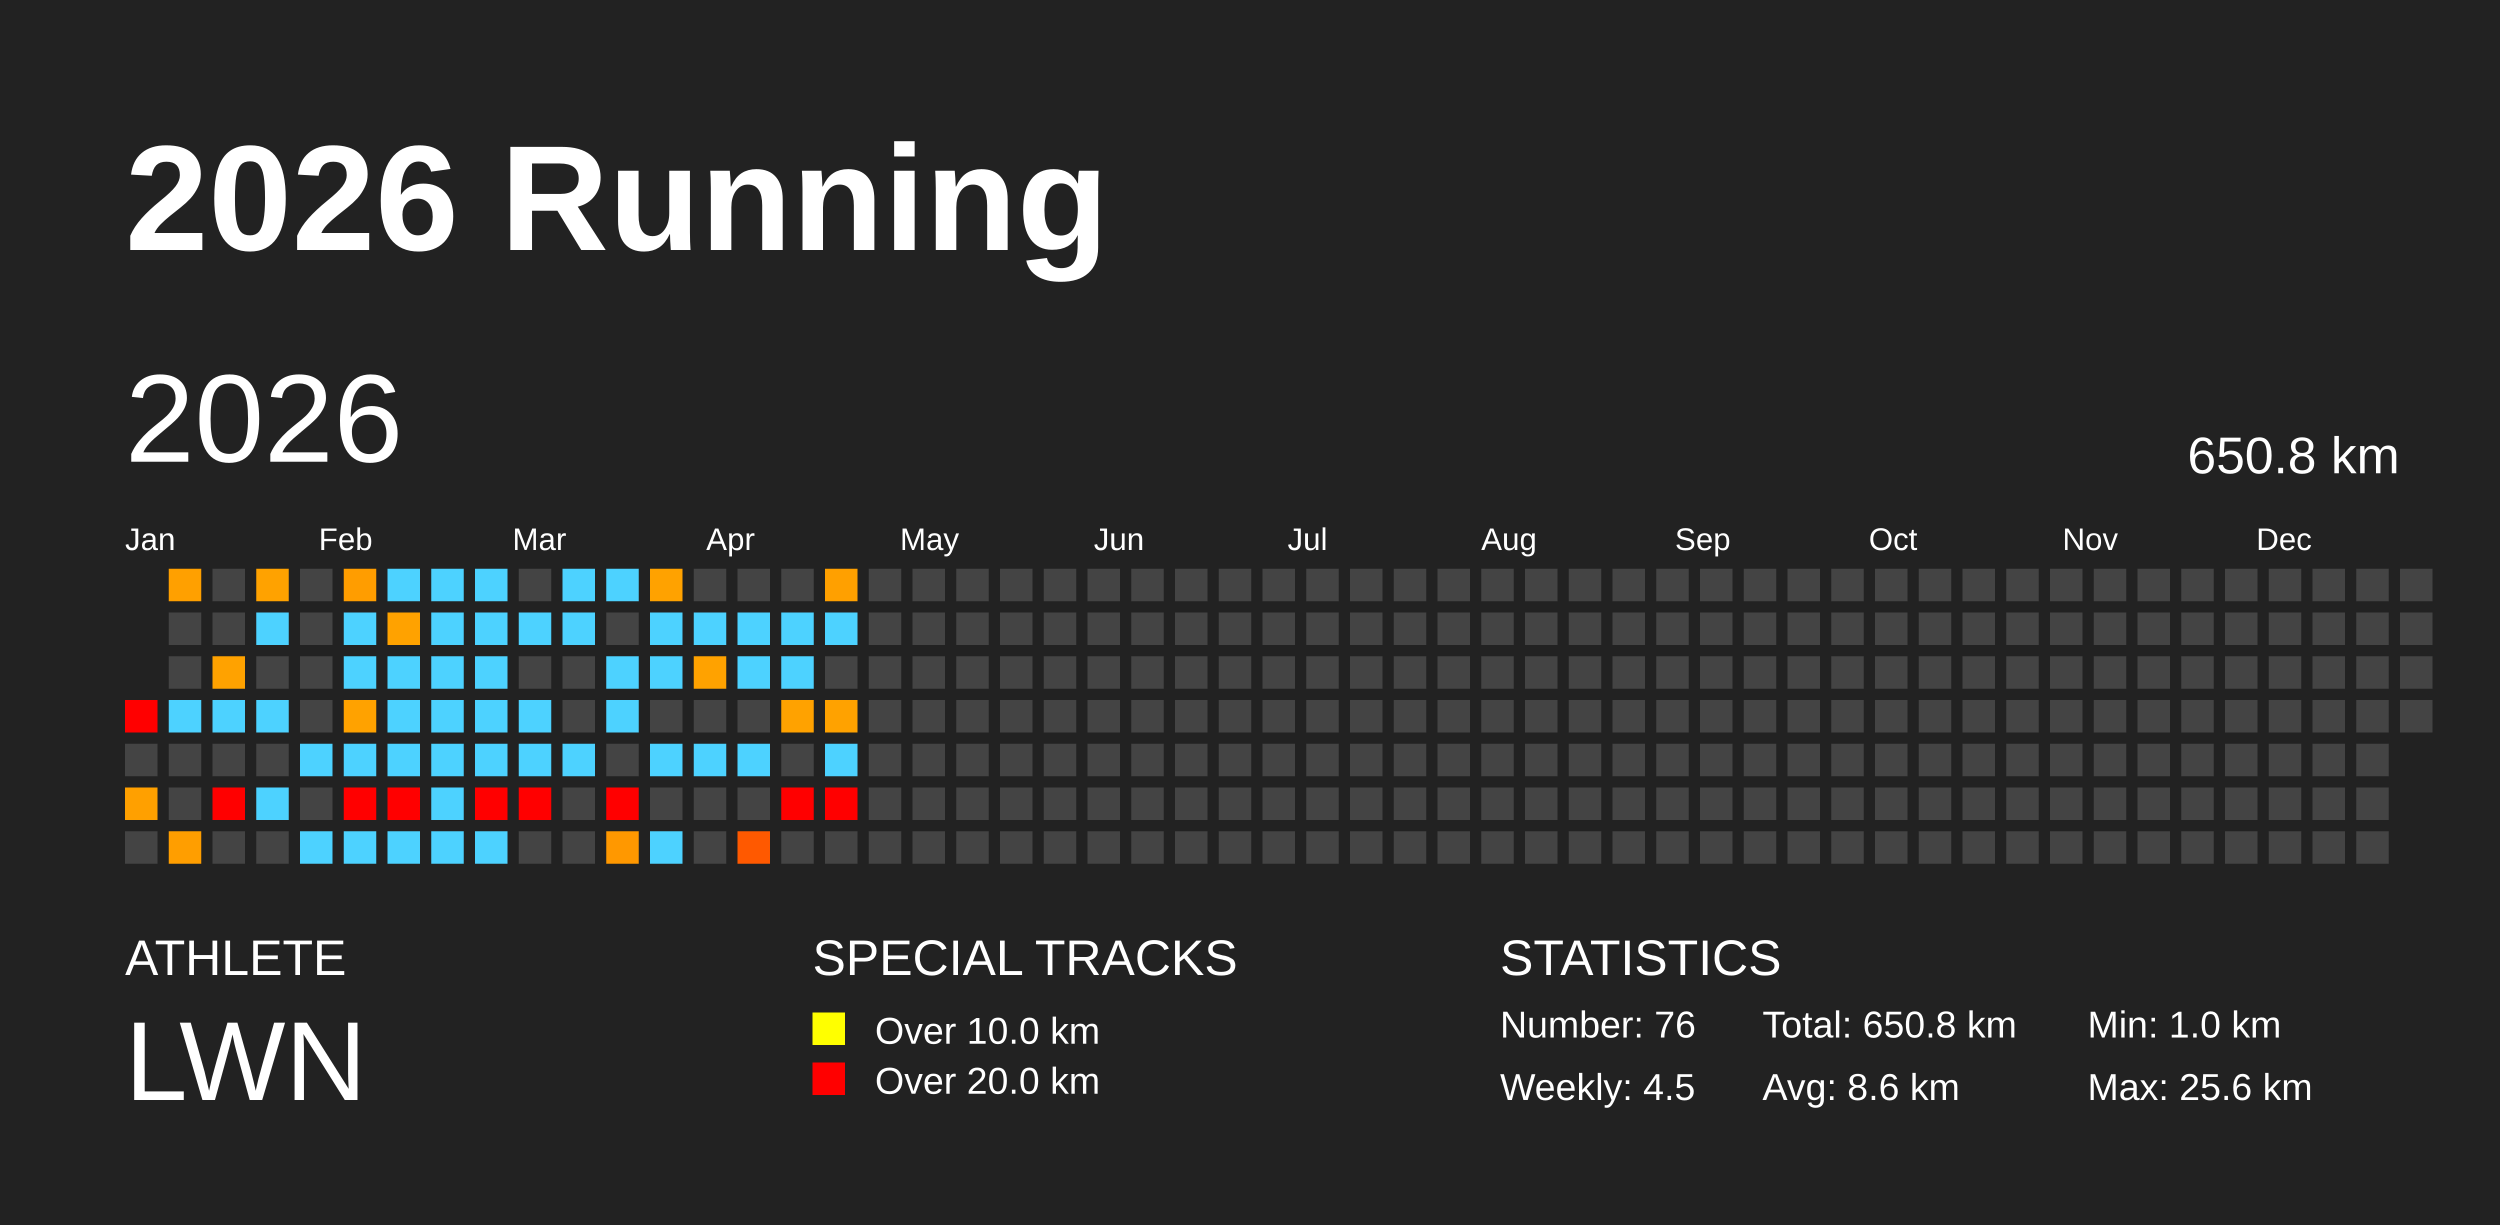
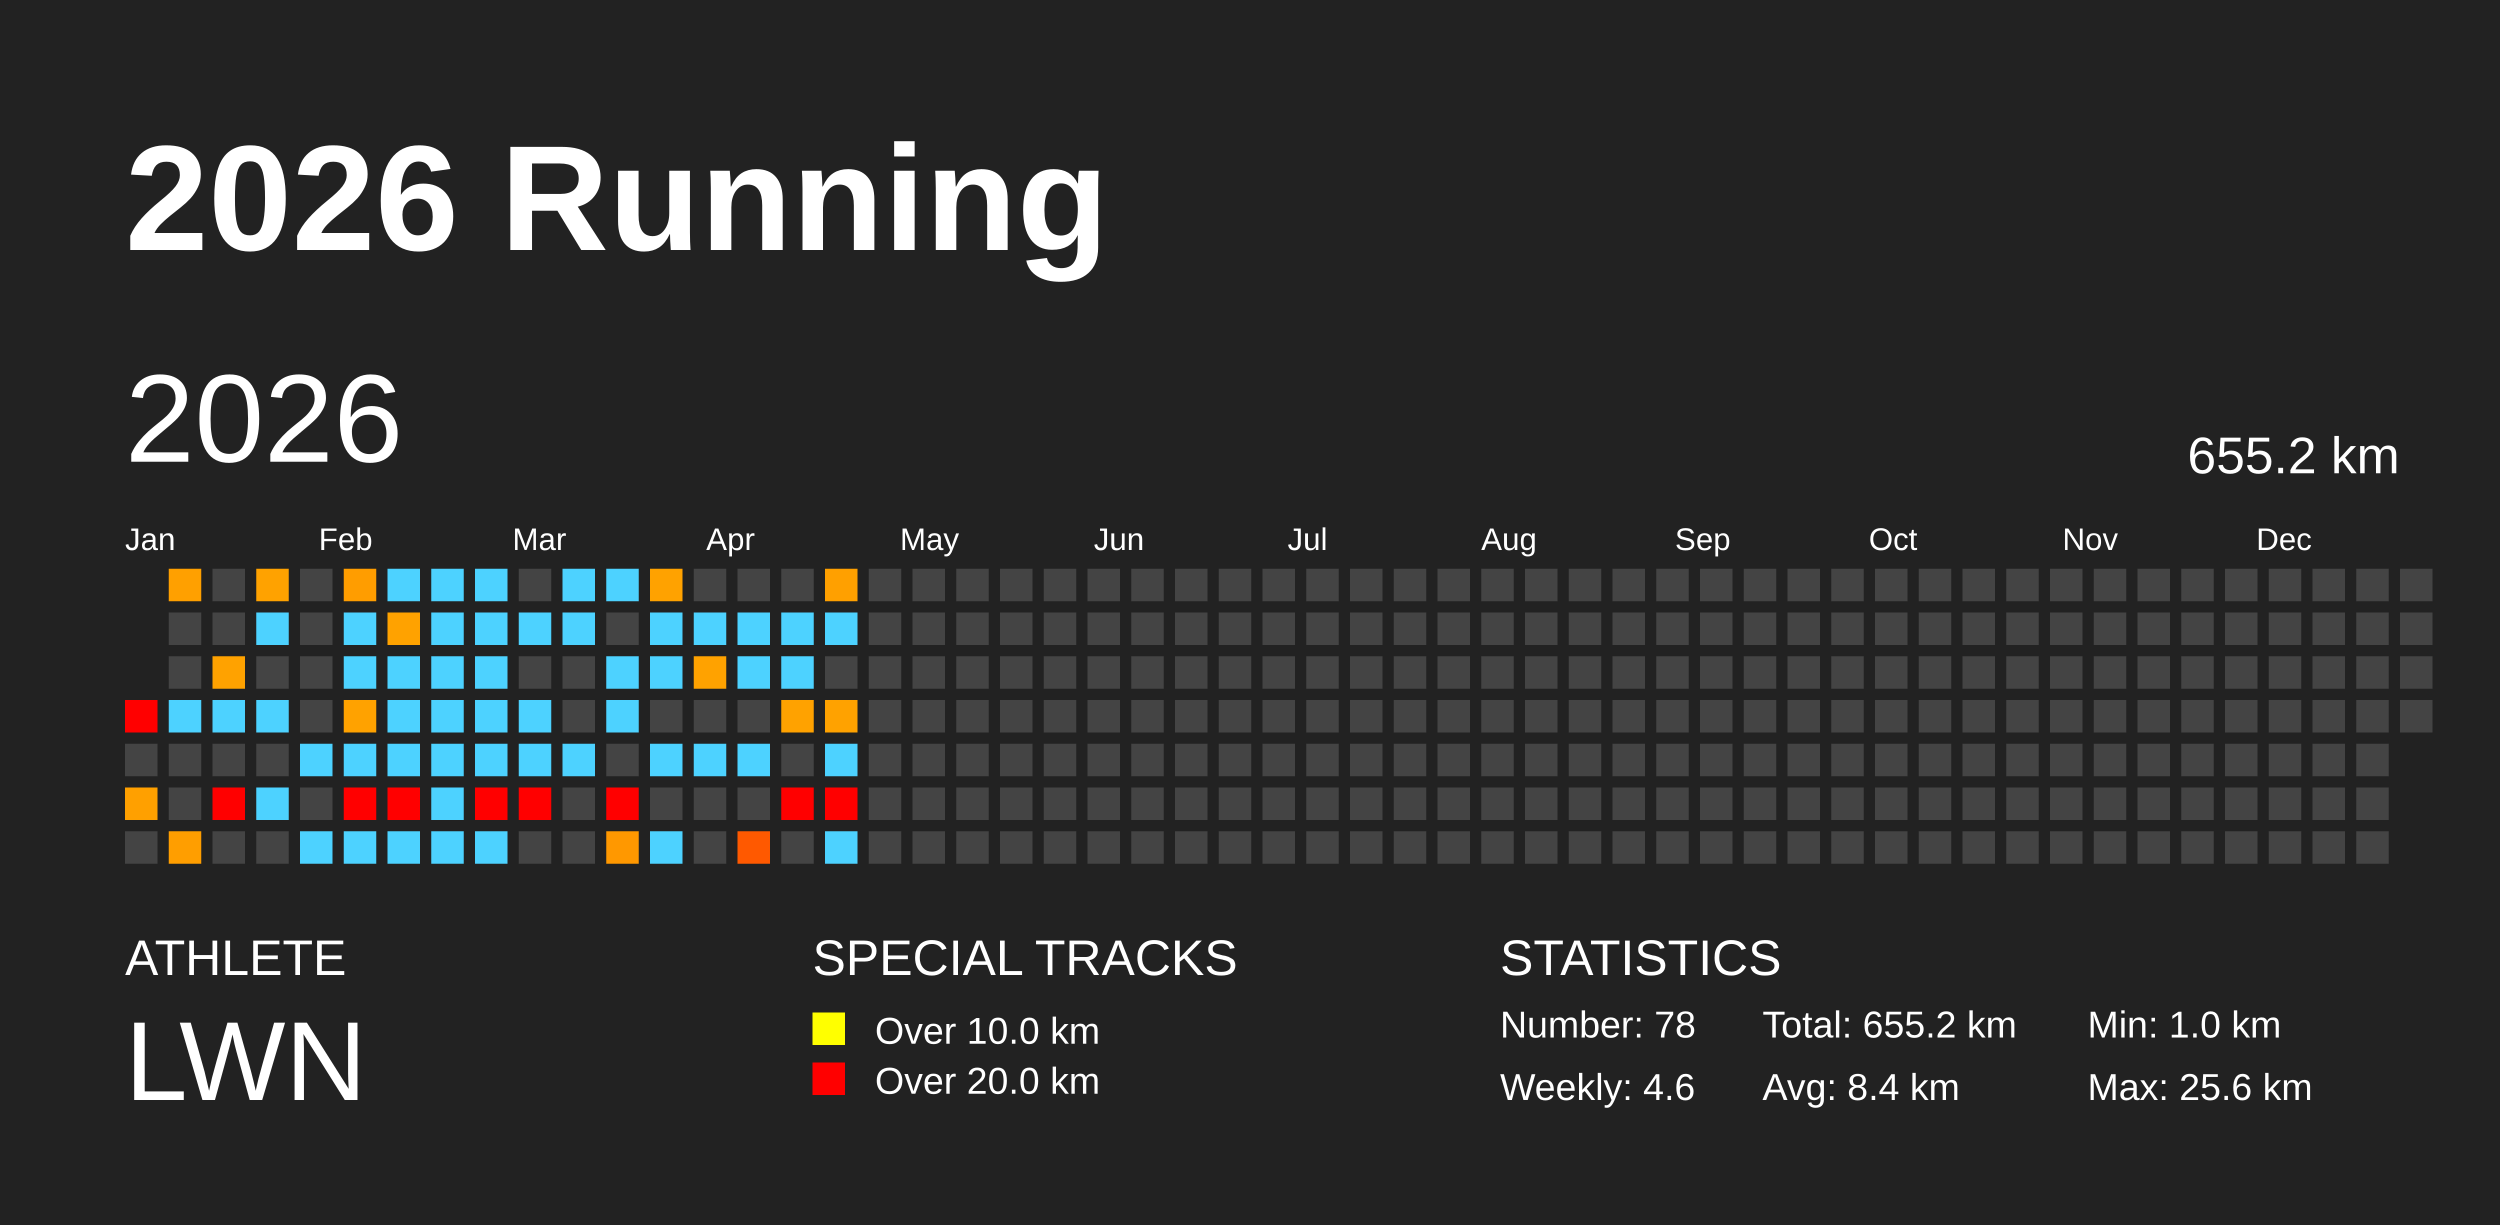
<svg xmlns="http://www.w3.org/2000/svg" baseProfile="full" height="98mm" version="1.1" viewBox="0,0,200,98" width="200mm">
  <defs />
  <rect fill="#222222" height="98" width="200" x="0" y="0" />
  <text fill="#FFFFFF" style="font-size:12px; font-family:Arial; font-weight:bold;" x="10" y="20">2026 Running</text>
  <text fill="#FFFFFF" style="font-size:4px; font-family:Arial" x="10" y="78">ATHLETE</text>
  <text fill="#FFFFFF" style="font-size:9px; font-family:Arial" x="10" y="88">LWN</text>
  <text fill="#FFFFFF" style="font-size:4px; font-family:Arial" x="65" y="78">SPECIAL TRACKS</text>
  <rect fill="yellow" height="2.6" width="2.6" x="65" y="81" />
  <text fill="#FFFFFF" style="font-size:3px; font-family:Arial" x="70" y="83.5">Over 10.0 km</text>
  <rect fill="red" height="2.6" width="2.6" x="65" y="85" />
  <text fill="#FFFFFF" style="font-size:3px; font-family:Arial" x="70" y="87.5">Over 20.0 km</text>
  <text fill="#FFFFFF" style="font-size:4px; font-family:Arial" x="120" y="78">STATISTICS</text>
-   <text fill="#FFFFFF" style="font-size:3px; font-family:Arial" x="120" y="83">Number: 76</text>
-   <text fill="#FFFFFF" style="font-size:3px; font-family:Arial" x="120" y="88">Weekly: 4.5</text>
-   <text fill="#FFFFFF" style="font-size:3px; font-family:Arial" x="141" y="83">Total: 650.8 km</text>
-   <text fill="#FFFFFF" style="font-size:3px; font-family:Arial" x="141" y="88">Avg: 8.6 km</text>
+   <text fill="#FFFFFF" style="font-size:3px; font-family:Arial" x="120" y="83">Number: 78</text>
+   <text fill="#FFFFFF" style="font-size:3px; font-family:Arial" x="120" y="88">Weekly: 4.6</text>
+   <text fill="#FFFFFF" style="font-size:3px; font-family:Arial" x="141" y="83">Total: 655.2 km</text>
+   <text fill="#FFFFFF" style="font-size:3px; font-family:Arial" x="141" y="88">Avg: 8.4 km</text>
  <text fill="#FFFFFF" style="font-size:3px; font-family:Arial" x="167" y="83">Min: 1.0 km</text>
  <text fill="#FFFFFF" style="font-size:3px; font-family:Arial" x="167" y="88">Max: 25.6 km</text>
  <text dominant-baseline="hanging" fill="#FFFFFF" style="font-size:10.0px; font-family:Arial;" x="10" y="30">2026</text>
-   <text dominant-baseline="hanging" fill="#FFFFFF" style="font-size:4.125px; font-family:Arial;" x="175" y="35">650.8 km</text>
+   <text dominant-baseline="hanging" fill="#FFFFFF" style="font-size:4.125px; font-family:Arial;" x="175" y="35">655.2 km</text>
  <text fill="#FFFFFF" style="font-size:2.5px; font-family:Arial" x="10.0" y="44">Jan</text>
  <text fill="#FFFFFF" style="font-size:2.5px; font-family:Arial" x="25.5" y="44">Feb</text>
  <text fill="#FFFFFF" style="font-size:2.5px; font-family:Arial" x="41.0" y="44">Mar</text>
  <text fill="#FFFFFF" style="font-size:2.5px; font-family:Arial" x="56.5" y="44">Apr</text>
  <text fill="#FFFFFF" style="font-size:2.5px; font-family:Arial" x="72.0" y="44">May</text>
  <text fill="#FFFFFF" style="font-size:2.5px; font-family:Arial" x="87.5" y="44">Jun</text>
  <text fill="#FFFFFF" style="font-size:2.5px; font-family:Arial" x="103.0" y="44">Jul</text>
  <text fill="#FFFFFF" style="font-size:2.5px; font-family:Arial" x="118.5" y="44">Aug</text>
  <text fill="#FFFFFF" style="font-size:2.5px; font-family:Arial" x="134.0" y="44">Sep</text>
  <text fill="#FFFFFF" style="font-size:2.5px; font-family:Arial" x="149.5" y="44">Oct</text>
  <text fill="#FFFFFF" style="font-size:2.5px; font-family:Arial" x="165.0" y="44">Nov</text>
  <text fill="#FFFFFF" style="font-size:2.5px; font-family:Arial" x="180.5" y="44">Dec</text>
  <rect fill="red" height="2.6" width="2.6" x="10.0" y="56.0" />
  <rect fill="#444444" height="2.6" width="2.6" x="10.0" y="59.5" />
  <rect fill="#ffa000" height="2.6" width="2.6" x="10.0" y="63.0" />
  <rect fill="#444444" height="2.6" width="2.6" x="10.0" y="66.5" />
  <rect fill="#ffa000" height="2.6" width="2.6" x="13.5" y="45.5" />
  <rect fill="#444444" height="2.6" width="2.6" x="13.5" y="49.0" />
  <rect fill="#444444" height="2.6" width="2.6" x="13.5" y="52.5" />
  <rect fill="#4dd2ff" height="2.6" width="2.6" x="13.5" y="56.0" />
  <rect fill="#444444" height="2.6" width="2.6" x="13.5" y="59.5" />
  <rect fill="#444444" height="2.6" width="2.6" x="13.5" y="63.0" />
  <rect fill="#ff9e00" height="2.6" width="2.6" x="13.5" y="66.5" />
  <rect fill="#444444" height="2.6" width="2.6" x="17.0" y="45.5" />
  <rect fill="#444444" height="2.6" width="2.6" x="17.0" y="49.0" />
  <rect fill="#ffa200" height="2.6" width="2.6" x="17.0" y="52.5" />
  <rect fill="#4dd2ff" height="2.6" width="2.6" x="17.0" y="56.0" />
  <rect fill="#444444" height="2.6" width="2.6" x="17.0" y="59.5" />
  <rect fill="red" height="2.6" width="2.6" x="17.0" y="63.0" />
  <rect fill="#444444" height="2.6" width="2.6" x="17.0" y="66.5" />
  <rect fill="#ffa200" height="2.6" width="2.6" x="20.5" y="45.5" />
  <rect fill="#4dd2ff" height="2.6" width="2.6" x="20.5" y="49.0" />
  <rect fill="#444444" height="2.6" width="2.6" x="20.5" y="52.5" />
  <rect fill="#4dd2ff" height="2.6" width="2.6" x="20.5" y="56.0" />
  <rect fill="#444444" height="2.6" width="2.6" x="20.5" y="59.5" />
  <rect fill="#4dd2ff" height="2.6" width="2.6" x="20.5" y="63.0" />
  <rect fill="#444444" height="2.6" width="2.6" x="20.5" y="66.5" />
  <rect fill="#444444" height="2.6" width="2.6" x="24.0" y="45.5" />
  <rect fill="#444444" height="2.6" width="2.6" x="24.0" y="49.0" />
  <rect fill="#444444" height="2.6" width="2.6" x="24.0" y="52.5" />
  <rect fill="#444444" height="2.6" width="2.6" x="24.0" y="56.0" />
  <rect fill="#4dd2ff" height="2.6" width="2.6" x="24.0" y="59.5" />
  <rect fill="#444444" height="2.6" width="2.6" x="24.0" y="63.0" />
  <rect fill="#4dd2ff" height="2.6" width="2.6" x="24.0" y="66.5" />
  <rect fill="#ff9d00" height="2.6" width="2.6" x="27.5" y="45.5" />
  <rect fill="#4dd2ff" height="2.6" width="2.6" x="27.5" y="49.0" />
  <rect fill="#4dd2ff" height="2.6" width="2.6" x="27.5" y="52.5" />
  <rect fill="#ffa200" height="2.6" width="2.6" x="27.5" y="56.0" />
  <rect fill="#4dd2ff" height="2.6" width="2.6" x="27.5" y="59.5" />
  <rect fill="red" height="2.6" width="2.6" x="27.5" y="63.0" />
  <rect fill="#4dd2ff" height="2.6" width="2.6" x="27.5" y="66.5" />
  <rect fill="#4dd2ff" height="2.6" width="2.6" x="31.0" y="45.5" />
  <rect fill="#ffa200" height="2.6" width="2.6" x="31.0" y="49.0" />
  <rect fill="#4dd2ff" height="2.6" width="2.6" x="31.0" y="52.5" />
  <rect fill="#4dd2ff" height="2.6" width="2.6" x="31.0" y="56.0" />
  <rect fill="#4dd2ff" height="2.6" width="2.6" x="31.0" y="59.5" />
  <rect fill="red" height="2.6" width="2.6" x="31.0" y="63.0" />
  <rect fill="#4dd2ff" height="2.6" width="2.6" x="31.0" y="66.5" />
  <rect fill="#4dd2ff" height="2.6" width="2.6" x="34.5" y="45.5" />
  <rect fill="#4dd2ff" height="2.6" width="2.6" x="34.5" y="49.0" />
  <rect fill="#4dd2ff" height="2.6" width="2.6" x="34.5" y="52.5" />
  <rect fill="#4dd2ff" height="2.6" width="2.6" x="34.5" y="56.0" />
  <rect fill="#4dd2ff" height="2.6" width="2.6" x="34.5" y="59.5" />
  <rect fill="#4dd2ff" height="2.6" width="2.6" x="34.5" y="63.0" />
  <rect fill="#4dd2ff" height="2.6" width="2.6" x="34.5" y="66.5" />
  <rect fill="#4dd2ff" height="2.6" width="2.6" x="38.0" y="45.5" />
  <rect fill="#4dd2ff" height="2.6" width="2.6" x="38.0" y="49.0" />
  <rect fill="#4dd2ff" height="2.6" width="2.6" x="38.0" y="52.5" />
  <rect fill="#4dd2ff" height="2.6" width="2.6" x="38.0" y="56.0" />
  <rect fill="#4dd2ff" height="2.6" width="2.6" x="38.0" y="59.5" />
  <rect fill="red" height="2.6" width="2.6" x="38.0" y="63.0" />
  <rect fill="#4dd2ff" height="2.6" width="2.6" x="38.0" y="66.5" />
  <rect fill="#444444" height="2.6" width="2.6" x="41.5" y="45.5" />
  <rect fill="#4dd2ff" height="2.6" width="2.6" x="41.5" y="49.0" />
  <rect fill="#444444" height="2.6" width="2.6" x="41.5" y="52.5" />
  <rect fill="#4dd2ff" height="2.6" width="2.6" x="41.5" y="56.0" />
  <rect fill="#4dd2ff" height="2.6" width="2.6" x="41.5" y="59.5" />
  <rect fill="red" height="2.6" width="2.6" x="41.5" y="63.0" />
  <rect fill="#444444" height="2.6" width="2.6" x="41.5" y="66.5" />
  <rect fill="#4dd2ff" height="2.6" width="2.6" x="45.0" y="45.5" />
  <rect fill="#4dd2ff" height="2.6" width="2.6" x="45.0" y="49.0" />
  <rect fill="#444444" height="2.6" width="2.6" x="45.0" y="52.5" />
  <rect fill="#444444" height="2.6" width="2.6" x="45.0" y="56.0" />
  <rect fill="#4dd2ff" height="2.6" width="2.6" x="45.0" y="59.5" />
  <rect fill="#444444" height="2.6" width="2.6" x="45.0" y="63.0" />
  <rect fill="#444444" height="2.6" width="2.6" x="45.0" y="66.5" />
  <rect fill="#4dd2ff" height="2.6" width="2.6" x="48.5" y="45.5" />
  <rect fill="#444444" height="2.6" width="2.6" x="48.5" y="49.0" />
  <rect fill="#4dd2ff" height="2.6" width="2.6" x="48.5" y="52.5" />
  <rect fill="#4dd2ff" height="2.6" width="2.6" x="48.5" y="56.0" />
  <rect fill="#444444" height="2.6" width="2.6" x="48.5" y="59.5" />
  <rect fill="red" height="2.6" width="2.6" x="48.5" y="63.0" />
  <rect fill="#ff9800" height="2.6" width="2.6" x="48.5" y="66.5" />
  <rect fill="#ffa200" height="2.6" width="2.6" x="52.0" y="45.5" />
  <rect fill="#4dd2ff" height="2.6" width="2.6" x="52.0" y="49.0" />
  <rect fill="#4dd2ff" height="2.6" width="2.6" x="52.0" y="52.5" />
  <rect fill="#444444" height="2.6" width="2.6" x="52.0" y="56.0" />
  <rect fill="#4dd2ff" height="2.6" width="2.6" x="52.0" y="59.5" />
  <rect fill="#444444" height="2.6" width="2.6" x="52.0" y="63.0" />
  <rect fill="#4dd2ff" height="2.6" width="2.6" x="52.0" y="66.5" />
  <rect fill="#444444" height="2.6" width="2.6" x="55.5" y="45.5" />
  <rect fill="#4dd2ff" height="2.6" width="2.6" x="55.5" y="49.0" />
  <rect fill="#ffa200" height="2.6" width="2.6" x="55.5" y="52.5" />
  <rect fill="#444444" height="2.6" width="2.6" x="55.5" y="56.0" />
  <rect fill="#4dd2ff" height="2.6" width="2.6" x="55.5" y="59.5" />
  <rect fill="#444444" height="2.6" width="2.6" x="55.5" y="63.0" />
  <rect fill="#444444" height="2.6" width="2.6" x="55.5" y="66.5" />
  <rect fill="#444444" height="2.6" width="2.6" x="59.0" y="45.5" />
  <rect fill="#4dd2ff" height="2.6" width="2.6" x="59.0" y="49.0" />
  <rect fill="#4dd2ff" height="2.6" width="2.6" x="59.0" y="52.5" />
  <rect fill="#444444" height="2.6" width="2.6" x="59.0" y="56.0" />
  <rect fill="#4dd2ff" height="2.6" width="2.6" x="59.0" y="59.5" />
  <rect fill="#444444" height="2.6" width="2.6" x="59.0" y="63.0" />
  <rect fill="#ff5900" height="2.6" width="2.6" x="59.0" y="66.5" />
  <rect fill="#444444" height="2.6" width="2.6" x="62.5" y="45.5" />
  <rect fill="#4dd2ff" height="2.6" width="2.6" x="62.5" y="49.0" />
  <rect fill="#4dd2ff" height="2.6" width="2.6" x="62.5" y="52.5" />
  <rect fill="#ffa200" height="2.6" width="2.6" x="62.5" y="56.0" />
  <rect fill="#444444" height="2.6" width="2.6" x="62.5" y="59.5" />
  <rect fill="red" height="2.6" width="2.6" x="62.5" y="63.0" />
  <rect fill="#444444" height="2.6" width="2.6" x="62.5" y="66.5" />
  <rect fill="#ffa000" height="2.6" width="2.6" x="66.0" y="45.5" />
  <rect fill="#4dd2ff" height="2.6" width="2.6" x="66.0" y="49.0" />
  <rect fill="#444444" height="2.6" width="2.6" x="66.0" y="52.5" />
  <rect fill="#ffa200" height="2.6" width="2.6" x="66.0" y="56.0" />
  <rect fill="#4dd2ff" height="2.6" width="2.6" x="66.0" y="59.5" />
  <rect fill="red" height="2.6" width="2.6" x="66.0" y="63.0" />
-   <rect fill="#444444" height="2.6" width="2.6" x="66.0" y="66.5" />
+   <rect fill="#4dd2ff" height="2.6" width="2.6" x="66.0" y="66.5" />
  <rect fill="#444444" height="2.6" width="2.6" x="69.5" y="45.5" />
  <rect fill="#444444" height="2.6" width="2.6" x="69.5" y="49.0" />
  <rect fill="#444444" height="2.6" width="2.6" x="69.5" y="52.5" />
  <rect fill="#444444" height="2.6" width="2.6" x="69.5" y="56.0" />
  <rect fill="#444444" height="2.6" width="2.6" x="69.5" y="59.5" />
  <rect fill="#444444" height="2.6" width="2.6" x="69.5" y="63.0" />
  <rect fill="#444444" height="2.6" width="2.6" x="69.5" y="66.5" />
  <rect fill="#444444" height="2.6" width="2.6" x="73.0" y="45.5" />
  <rect fill="#444444" height="2.6" width="2.6" x="73.0" y="49.0" />
  <rect fill="#444444" height="2.6" width="2.6" x="73.0" y="52.5" />
  <rect fill="#444444" height="2.6" width="2.6" x="73.0" y="56.0" />
  <rect fill="#444444" height="2.6" width="2.6" x="73.0" y="59.5" />
  <rect fill="#444444" height="2.6" width="2.6" x="73.0" y="63.0" />
  <rect fill="#444444" height="2.6" width="2.6" x="73.0" y="66.5" />
  <rect fill="#444444" height="2.6" width="2.6" x="76.5" y="45.5" />
  <rect fill="#444444" height="2.6" width="2.6" x="76.5" y="49.0" />
  <rect fill="#444444" height="2.6" width="2.6" x="76.5" y="52.5" />
  <rect fill="#444444" height="2.6" width="2.6" x="76.5" y="56.0" />
  <rect fill="#444444" height="2.6" width="2.6" x="76.5" y="59.5" />
  <rect fill="#444444" height="2.6" width="2.6" x="76.5" y="63.0" />
  <rect fill="#444444" height="2.6" width="2.6" x="76.5" y="66.5" />
  <rect fill="#444444" height="2.6" width="2.6" x="80.0" y="45.5" />
  <rect fill="#444444" height="2.6" width="2.6" x="80.0" y="49.0" />
  <rect fill="#444444" height="2.6" width="2.6" x="80.0" y="52.5" />
  <rect fill="#444444" height="2.6" width="2.6" x="80.0" y="56.0" />
  <rect fill="#444444" height="2.6" width="2.6" x="80.0" y="59.5" />
  <rect fill="#444444" height="2.6" width="2.6" x="80.0" y="63.0" />
  <rect fill="#444444" height="2.6" width="2.6" x="80.0" y="66.5" />
  <rect fill="#444444" height="2.6" width="2.6" x="83.5" y="45.5" />
  <rect fill="#444444" height="2.6" width="2.6" x="83.5" y="49.0" />
  <rect fill="#444444" height="2.6" width="2.6" x="83.5" y="52.5" />
  <rect fill="#444444" height="2.6" width="2.6" x="83.5" y="56.0" />
  <rect fill="#444444" height="2.6" width="2.6" x="83.5" y="59.5" />
  <rect fill="#444444" height="2.6" width="2.6" x="83.5" y="63.0" />
  <rect fill="#444444" height="2.6" width="2.6" x="83.5" y="66.5" />
  <rect fill="#444444" height="2.6" width="2.6" x="87.0" y="45.5" />
  <rect fill="#444444" height="2.6" width="2.6" x="87.0" y="49.0" />
  <rect fill="#444444" height="2.6" width="2.6" x="87.0" y="52.5" />
  <rect fill="#444444" height="2.6" width="2.6" x="87.0" y="56.0" />
  <rect fill="#444444" height="2.6" width="2.6" x="87.0" y="59.5" />
  <rect fill="#444444" height="2.6" width="2.6" x="87.0" y="63.0" />
  <rect fill="#444444" height="2.6" width="2.6" x="87.0" y="66.5" />
  <rect fill="#444444" height="2.6" width="2.6" x="90.5" y="45.5" />
  <rect fill="#444444" height="2.6" width="2.6" x="90.5" y="49.0" />
  <rect fill="#444444" height="2.6" width="2.6" x="90.5" y="52.5" />
  <rect fill="#444444" height="2.6" width="2.6" x="90.5" y="56.0" />
  <rect fill="#444444" height="2.6" width="2.6" x="90.5" y="59.5" />
  <rect fill="#444444" height="2.6" width="2.6" x="90.5" y="63.0" />
  <rect fill="#444444" height="2.6" width="2.6" x="90.5" y="66.5" />
  <rect fill="#444444" height="2.6" width="2.6" x="94.0" y="45.5" />
  <rect fill="#444444" height="2.6" width="2.6" x="94.0" y="49.0" />
  <rect fill="#444444" height="2.6" width="2.6" x="94.0" y="52.5" />
  <rect fill="#444444" height="2.6" width="2.6" x="94.0" y="56.0" />
  <rect fill="#444444" height="2.6" width="2.6" x="94.0" y="59.5" />
  <rect fill="#444444" height="2.6" width="2.6" x="94.0" y="63.0" />
  <rect fill="#444444" height="2.6" width="2.6" x="94.0" y="66.5" />
  <rect fill="#444444" height="2.6" width="2.6" x="97.5" y="45.5" />
  <rect fill="#444444" height="2.6" width="2.6" x="97.5" y="49.0" />
  <rect fill="#444444" height="2.6" width="2.6" x="97.5" y="52.5" />
  <rect fill="#444444" height="2.6" width="2.6" x="97.5" y="56.0" />
  <rect fill="#444444" height="2.6" width="2.6" x="97.5" y="59.5" />
  <rect fill="#444444" height="2.6" width="2.6" x="97.5" y="63.0" />
  <rect fill="#444444" height="2.6" width="2.6" x="97.5" y="66.5" />
  <rect fill="#444444" height="2.6" width="2.6" x="101.0" y="45.5" />
  <rect fill="#444444" height="2.6" width="2.6" x="101.0" y="49.0" />
  <rect fill="#444444" height="2.6" width="2.6" x="101.0" y="52.5" />
  <rect fill="#444444" height="2.6" width="2.6" x="101.0" y="56.0" />
  <rect fill="#444444" height="2.6" width="2.6" x="101.0" y="59.5" />
  <rect fill="#444444" height="2.6" width="2.6" x="101.0" y="63.0" />
  <rect fill="#444444" height="2.6" width="2.6" x="101.0" y="66.5" />
  <rect fill="#444444" height="2.6" width="2.6" x="104.5" y="45.5" />
  <rect fill="#444444" height="2.6" width="2.6" x="104.5" y="49.0" />
  <rect fill="#444444" height="2.6" width="2.6" x="104.5" y="52.5" />
  <rect fill="#444444" height="2.6" width="2.6" x="104.5" y="56.0" />
  <rect fill="#444444" height="2.6" width="2.6" x="104.5" y="59.5" />
  <rect fill="#444444" height="2.6" width="2.6" x="104.5" y="63.0" />
  <rect fill="#444444" height="2.6" width="2.6" x="104.5" y="66.5" />
  <rect fill="#444444" height="2.6" width="2.6" x="108.0" y="45.5" />
  <rect fill="#444444" height="2.6" width="2.6" x="108.0" y="49.0" />
  <rect fill="#444444" height="2.6" width="2.6" x="108.0" y="52.5" />
  <rect fill="#444444" height="2.6" width="2.6" x="108.0" y="56.0" />
  <rect fill="#444444" height="2.6" width="2.6" x="108.0" y="59.5" />
  <rect fill="#444444" height="2.6" width="2.6" x="108.0" y="63.0" />
  <rect fill="#444444" height="2.6" width="2.6" x="108.0" y="66.5" />
  <rect fill="#444444" height="2.6" width="2.6" x="111.5" y="45.5" />
  <rect fill="#444444" height="2.6" width="2.6" x="111.5" y="49.0" />
  <rect fill="#444444" height="2.6" width="2.6" x="111.5" y="52.5" />
  <rect fill="#444444" height="2.6" width="2.6" x="111.5" y="56.0" />
  <rect fill="#444444" height="2.6" width="2.6" x="111.5" y="59.5" />
  <rect fill="#444444" height="2.6" width="2.6" x="111.5" y="63.0" />
  <rect fill="#444444" height="2.6" width="2.6" x="111.5" y="66.5" />
  <rect fill="#444444" height="2.6" width="2.6" x="115.0" y="45.5" />
  <rect fill="#444444" height="2.6" width="2.6" x="115.0" y="49.0" />
  <rect fill="#444444" height="2.6" width="2.6" x="115.0" y="52.5" />
  <rect fill="#444444" height="2.6" width="2.6" x="115.0" y="56.0" />
  <rect fill="#444444" height="2.6" width="2.6" x="115.0" y="59.5" />
  <rect fill="#444444" height="2.6" width="2.6" x="115.0" y="63.0" />
  <rect fill="#444444" height="2.6" width="2.6" x="115.0" y="66.5" />
  <rect fill="#444444" height="2.6" width="2.6" x="118.5" y="45.5" />
  <rect fill="#444444" height="2.6" width="2.6" x="118.5" y="49.0" />
  <rect fill="#444444" height="2.6" width="2.6" x="118.5" y="52.5" />
  <rect fill="#444444" height="2.6" width="2.6" x="118.5" y="56.0" />
  <rect fill="#444444" height="2.6" width="2.6" x="118.5" y="59.5" />
  <rect fill="#444444" height="2.6" width="2.6" x="118.5" y="63.0" />
  <rect fill="#444444" height="2.6" width="2.6" x="118.5" y="66.5" />
  <rect fill="#444444" height="2.6" width="2.6" x="122.0" y="45.5" />
  <rect fill="#444444" height="2.6" width="2.6" x="122.0" y="49.0" />
  <rect fill="#444444" height="2.6" width="2.6" x="122.0" y="52.5" />
  <rect fill="#444444" height="2.6" width="2.6" x="122.0" y="56.0" />
  <rect fill="#444444" height="2.6" width="2.6" x="122.0" y="59.5" />
  <rect fill="#444444" height="2.6" width="2.6" x="122.0" y="63.0" />
  <rect fill="#444444" height="2.6" width="2.6" x="122.0" y="66.5" />
  <rect fill="#444444" height="2.6" width="2.6" x="125.5" y="45.5" />
  <rect fill="#444444" height="2.6" width="2.6" x="125.5" y="49.0" />
  <rect fill="#444444" height="2.6" width="2.6" x="125.5" y="52.5" />
  <rect fill="#444444" height="2.6" width="2.6" x="125.5" y="56.0" />
  <rect fill="#444444" height="2.6" width="2.6" x="125.5" y="59.5" />
  <rect fill="#444444" height="2.6" width="2.6" x="125.5" y="63.0" />
  <rect fill="#444444" height="2.6" width="2.6" x="125.5" y="66.5" />
  <rect fill="#444444" height="2.6" width="2.6" x="129.0" y="45.5" />
  <rect fill="#444444" height="2.6" width="2.6" x="129.0" y="49.0" />
  <rect fill="#444444" height="2.6" width="2.6" x="129.0" y="52.5" />
  <rect fill="#444444" height="2.6" width="2.6" x="129.0" y="56.0" />
  <rect fill="#444444" height="2.6" width="2.6" x="129.0" y="59.5" />
  <rect fill="#444444" height="2.6" width="2.6" x="129.0" y="63.0" />
  <rect fill="#444444" height="2.6" width="2.6" x="129.0" y="66.5" />
  <rect fill="#444444" height="2.6" width="2.6" x="132.5" y="45.5" />
  <rect fill="#444444" height="2.6" width="2.6" x="132.5" y="49.0" />
  <rect fill="#444444" height="2.6" width="2.6" x="132.5" y="52.5" />
  <rect fill="#444444" height="2.6" width="2.6" x="132.5" y="56.0" />
  <rect fill="#444444" height="2.6" width="2.6" x="132.5" y="59.5" />
  <rect fill="#444444" height="2.6" width="2.6" x="132.5" y="63.0" />
  <rect fill="#444444" height="2.6" width="2.6" x="132.5" y="66.5" />
  <rect fill="#444444" height="2.6" width="2.6" x="136.0" y="45.5" />
  <rect fill="#444444" height="2.6" width="2.6" x="136.0" y="49.0" />
  <rect fill="#444444" height="2.6" width="2.6" x="136.0" y="52.5" />
  <rect fill="#444444" height="2.6" width="2.6" x="136.0" y="56.0" />
  <rect fill="#444444" height="2.6" width="2.6" x="136.0" y="59.5" />
  <rect fill="#444444" height="2.6" width="2.6" x="136.0" y="63.0" />
  <rect fill="#444444" height="2.6" width="2.6" x="136.0" y="66.5" />
  <rect fill="#444444" height="2.6" width="2.6" x="139.5" y="45.5" />
  <rect fill="#444444" height="2.6" width="2.6" x="139.5" y="49.0" />
  <rect fill="#444444" height="2.6" width="2.6" x="139.5" y="52.5" />
  <rect fill="#444444" height="2.6" width="2.6" x="139.5" y="56.0" />
  <rect fill="#444444" height="2.6" width="2.6" x="139.5" y="59.5" />
  <rect fill="#444444" height="2.6" width="2.6" x="139.5" y="63.0" />
  <rect fill="#444444" height="2.6" width="2.6" x="139.5" y="66.5" />
  <rect fill="#444444" height="2.6" width="2.6" x="143.0" y="45.5" />
  <rect fill="#444444" height="2.6" width="2.6" x="143.0" y="49.0" />
  <rect fill="#444444" height="2.6" width="2.6" x="143.0" y="52.5" />
  <rect fill="#444444" height="2.6" width="2.6" x="143.0" y="56.0" />
  <rect fill="#444444" height="2.6" width="2.6" x="143.0" y="59.5" />
  <rect fill="#444444" height="2.6" width="2.6" x="143.0" y="63.0" />
  <rect fill="#444444" height="2.6" width="2.6" x="143.0" y="66.5" />
  <rect fill="#444444" height="2.6" width="2.6" x="146.5" y="45.5" />
  <rect fill="#444444" height="2.6" width="2.6" x="146.5" y="49.0" />
  <rect fill="#444444" height="2.6" width="2.6" x="146.5" y="52.5" />
  <rect fill="#444444" height="2.6" width="2.6" x="146.5" y="56.0" />
  <rect fill="#444444" height="2.6" width="2.6" x="146.5" y="59.5" />
  <rect fill="#444444" height="2.6" width="2.6" x="146.5" y="63.0" />
  <rect fill="#444444" height="2.6" width="2.6" x="146.5" y="66.5" />
  <rect fill="#444444" height="2.6" width="2.6" x="150.0" y="45.5" />
  <rect fill="#444444" height="2.6" width="2.6" x="150.0" y="49.0" />
  <rect fill="#444444" height="2.6" width="2.6" x="150.0" y="52.5" />
  <rect fill="#444444" height="2.6" width="2.6" x="150.0" y="56.0" />
  <rect fill="#444444" height="2.6" width="2.6" x="150.0" y="59.5" />
  <rect fill="#444444" height="2.6" width="2.6" x="150.0" y="63.0" />
  <rect fill="#444444" height="2.6" width="2.6" x="150.0" y="66.5" />
  <rect fill="#444444" height="2.6" width="2.6" x="153.5" y="45.5" />
  <rect fill="#444444" height="2.6" width="2.6" x="153.5" y="49.0" />
  <rect fill="#444444" height="2.6" width="2.6" x="153.5" y="52.5" />
  <rect fill="#444444" height="2.6" width="2.6" x="153.5" y="56.0" />
  <rect fill="#444444" height="2.6" width="2.6" x="153.5" y="59.5" />
  <rect fill="#444444" height="2.6" width="2.6" x="153.5" y="63.0" />
  <rect fill="#444444" height="2.6" width="2.6" x="153.5" y="66.5" />
  <rect fill="#444444" height="2.6" width="2.6" x="157.0" y="45.5" />
  <rect fill="#444444" height="2.6" width="2.6" x="157.0" y="49.0" />
  <rect fill="#444444" height="2.6" width="2.6" x="157.0" y="52.5" />
  <rect fill="#444444" height="2.6" width="2.6" x="157.0" y="56.0" />
  <rect fill="#444444" height="2.6" width="2.6" x="157.0" y="59.5" />
  <rect fill="#444444" height="2.6" width="2.6" x="157.0" y="63.0" />
  <rect fill="#444444" height="2.6" width="2.6" x="157.0" y="66.5" />
  <rect fill="#444444" height="2.6" width="2.6" x="160.5" y="45.5" />
  <rect fill="#444444" height="2.6" width="2.6" x="160.5" y="49.0" />
  <rect fill="#444444" height="2.6" width="2.6" x="160.5" y="52.5" />
  <rect fill="#444444" height="2.6" width="2.6" x="160.5" y="56.0" />
  <rect fill="#444444" height="2.6" width="2.6" x="160.5" y="59.5" />
  <rect fill="#444444" height="2.6" width="2.6" x="160.5" y="63.0" />
  <rect fill="#444444" height="2.6" width="2.6" x="160.5" y="66.5" />
  <rect fill="#444444" height="2.6" width="2.6" x="164.0" y="45.5" />
  <rect fill="#444444" height="2.6" width="2.6" x="164.0" y="49.0" />
  <rect fill="#444444" height="2.6" width="2.6" x="164.0" y="52.5" />
  <rect fill="#444444" height="2.6" width="2.6" x="164.0" y="56.0" />
  <rect fill="#444444" height="2.6" width="2.6" x="164.0" y="59.5" />
  <rect fill="#444444" height="2.6" width="2.6" x="164.0" y="63.0" />
  <rect fill="#444444" height="2.6" width="2.6" x="164.0" y="66.5" />
  <rect fill="#444444" height="2.6" width="2.6" x="167.5" y="45.5" />
  <rect fill="#444444" height="2.6" width="2.6" x="167.5" y="49.0" />
  <rect fill="#444444" height="2.6" width="2.6" x="167.5" y="52.5" />
  <rect fill="#444444" height="2.6" width="2.6" x="167.5" y="56.0" />
  <rect fill="#444444" height="2.6" width="2.6" x="167.5" y="59.5" />
  <rect fill="#444444" height="2.6" width="2.6" x="167.5" y="63.0" />
  <rect fill="#444444" height="2.6" width="2.6" x="167.5" y="66.5" />
  <rect fill="#444444" height="2.6" width="2.6" x="171.0" y="45.5" />
  <rect fill="#444444" height="2.6" width="2.6" x="171.0" y="49.0" />
  <rect fill="#444444" height="2.6" width="2.6" x="171.0" y="52.5" />
  <rect fill="#444444" height="2.6" width="2.6" x="171.0" y="56.0" />
  <rect fill="#444444" height="2.6" width="2.6" x="171.0" y="59.5" />
  <rect fill="#444444" height="2.6" width="2.6" x="171.0" y="63.0" />
  <rect fill="#444444" height="2.6" width="2.6" x="171.0" y="66.5" />
  <rect fill="#444444" height="2.6" width="2.6" x="174.5" y="45.5" />
  <rect fill="#444444" height="2.6" width="2.6" x="174.5" y="49.0" />
  <rect fill="#444444" height="2.6" width="2.6" x="174.5" y="52.5" />
  <rect fill="#444444" height="2.6" width="2.6" x="174.5" y="56.0" />
  <rect fill="#444444" height="2.6" width="2.6" x="174.5" y="59.5" />
  <rect fill="#444444" height="2.6" width="2.6" x="174.5" y="63.0" />
  <rect fill="#444444" height="2.6" width="2.6" x="174.5" y="66.5" />
  <rect fill="#444444" height="2.6" width="2.6" x="178.0" y="45.5" />
  <rect fill="#444444" height="2.6" width="2.6" x="178.0" y="49.0" />
  <rect fill="#444444" height="2.6" width="2.6" x="178.0" y="52.5" />
  <rect fill="#444444" height="2.6" width="2.6" x="178.0" y="56.0" />
  <rect fill="#444444" height="2.6" width="2.6" x="178.0" y="59.5" />
  <rect fill="#444444" height="2.6" width="2.6" x="178.0" y="63.0" />
  <rect fill="#444444" height="2.6" width="2.6" x="178.0" y="66.5" />
  <rect fill="#444444" height="2.6" width="2.6" x="181.5" y="45.5" />
  <rect fill="#444444" height="2.6" width="2.6" x="181.5" y="49.0" />
  <rect fill="#444444" height="2.6" width="2.6" x="181.5" y="52.5" />
  <rect fill="#444444" height="2.6" width="2.6" x="181.5" y="56.0" />
  <rect fill="#444444" height="2.6" width="2.6" x="181.5" y="59.5" />
  <rect fill="#444444" height="2.6" width="2.6" x="181.5" y="63.0" />
  <rect fill="#444444" height="2.6" width="2.6" x="181.5" y="66.5" />
  <rect fill="#444444" height="2.6" width="2.6" x="185.0" y="45.5" />
  <rect fill="#444444" height="2.6" width="2.6" x="185.0" y="49.0" />
  <rect fill="#444444" height="2.6" width="2.6" x="185.0" y="52.5" />
  <rect fill="#444444" height="2.6" width="2.6" x="185.0" y="56.0" />
  <rect fill="#444444" height="2.6" width="2.6" x="185.0" y="59.5" />
  <rect fill="#444444" height="2.6" width="2.6" x="185.0" y="63.0" />
  <rect fill="#444444" height="2.6" width="2.6" x="185.0" y="66.5" />
  <rect fill="#444444" height="2.6" width="2.6" x="188.5" y="45.5" />
  <rect fill="#444444" height="2.6" width="2.6" x="188.5" y="49.0" />
  <rect fill="#444444" height="2.6" width="2.6" x="188.5" y="52.5" />
  <rect fill="#444444" height="2.6" width="2.6" x="188.5" y="56.0" />
  <rect fill="#444444" height="2.6" width="2.6" x="188.5" y="59.5" />
  <rect fill="#444444" height="2.6" width="2.6" x="188.5" y="63.0" />
  <rect fill="#444444" height="2.6" width="2.6" x="188.5" y="66.5" />
  <rect fill="#444444" height="2.6" width="2.6" x="192.0" y="45.5" />
  <rect fill="#444444" height="2.6" width="2.6" x="192.0" y="49.0" />
  <rect fill="#444444" height="2.6" width="2.6" x="192.0" y="52.5" />
  <rect fill="#444444" height="2.6" width="2.6" x="192.0" y="56.0" />
</svg>
